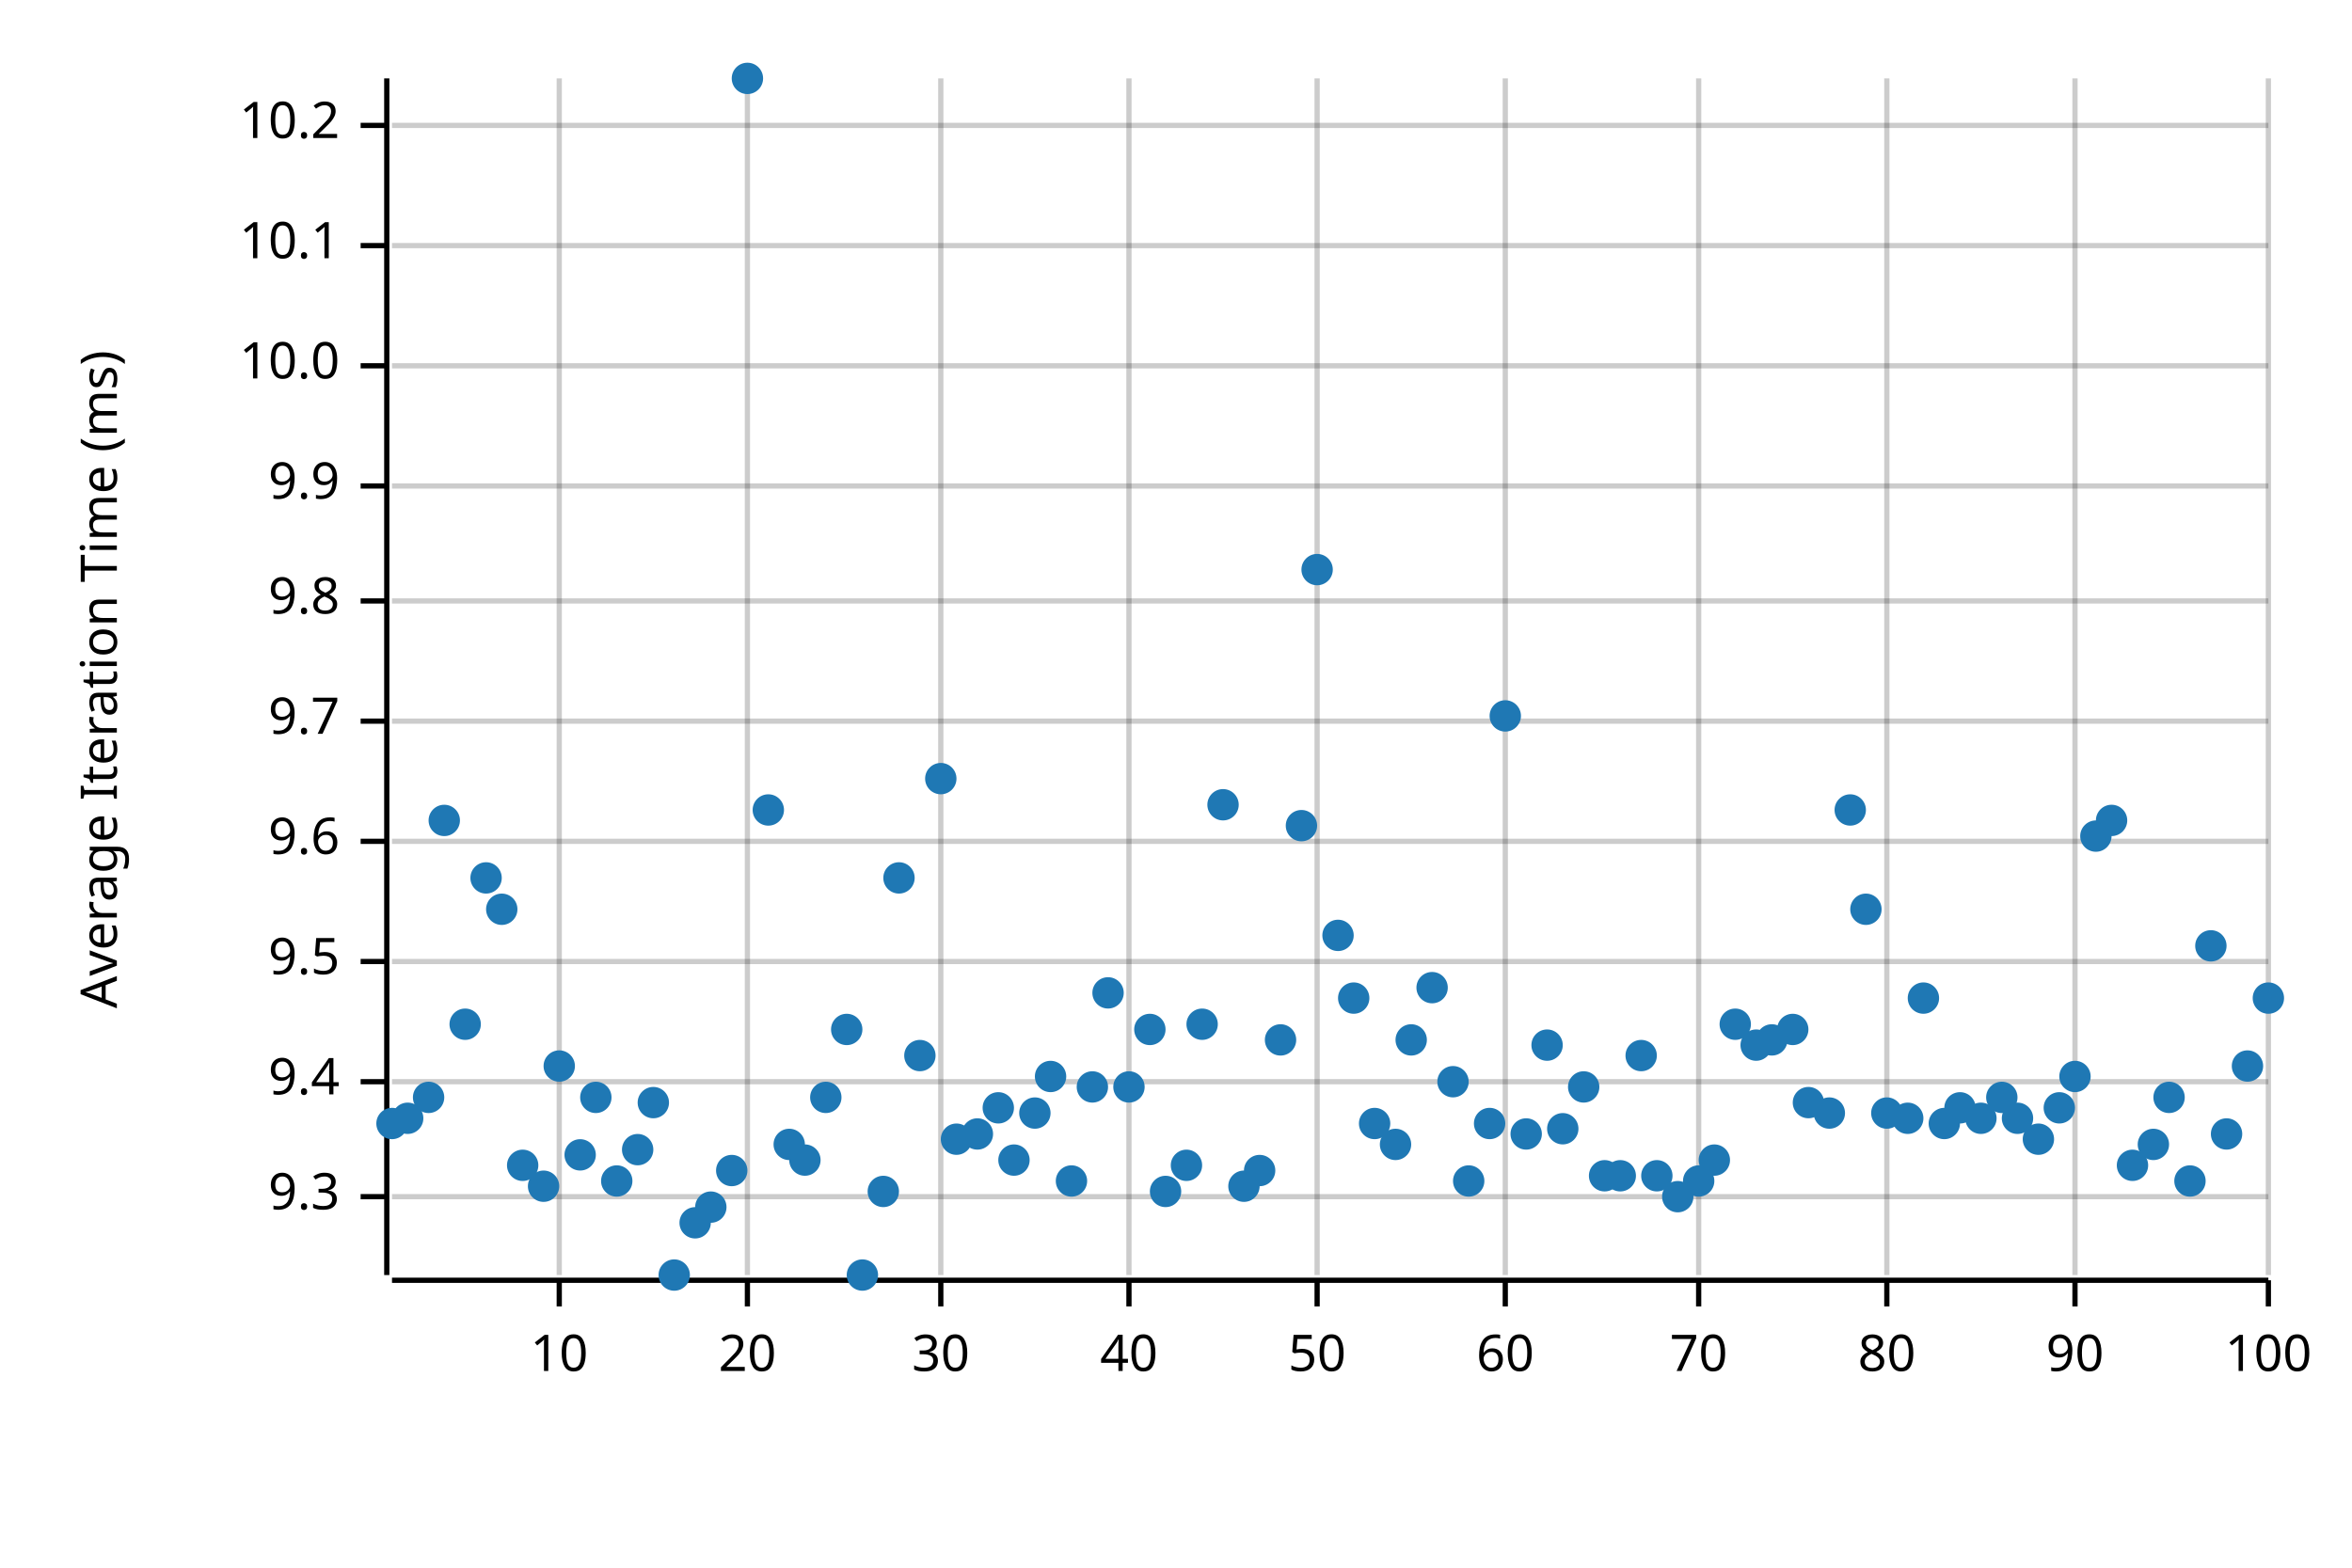
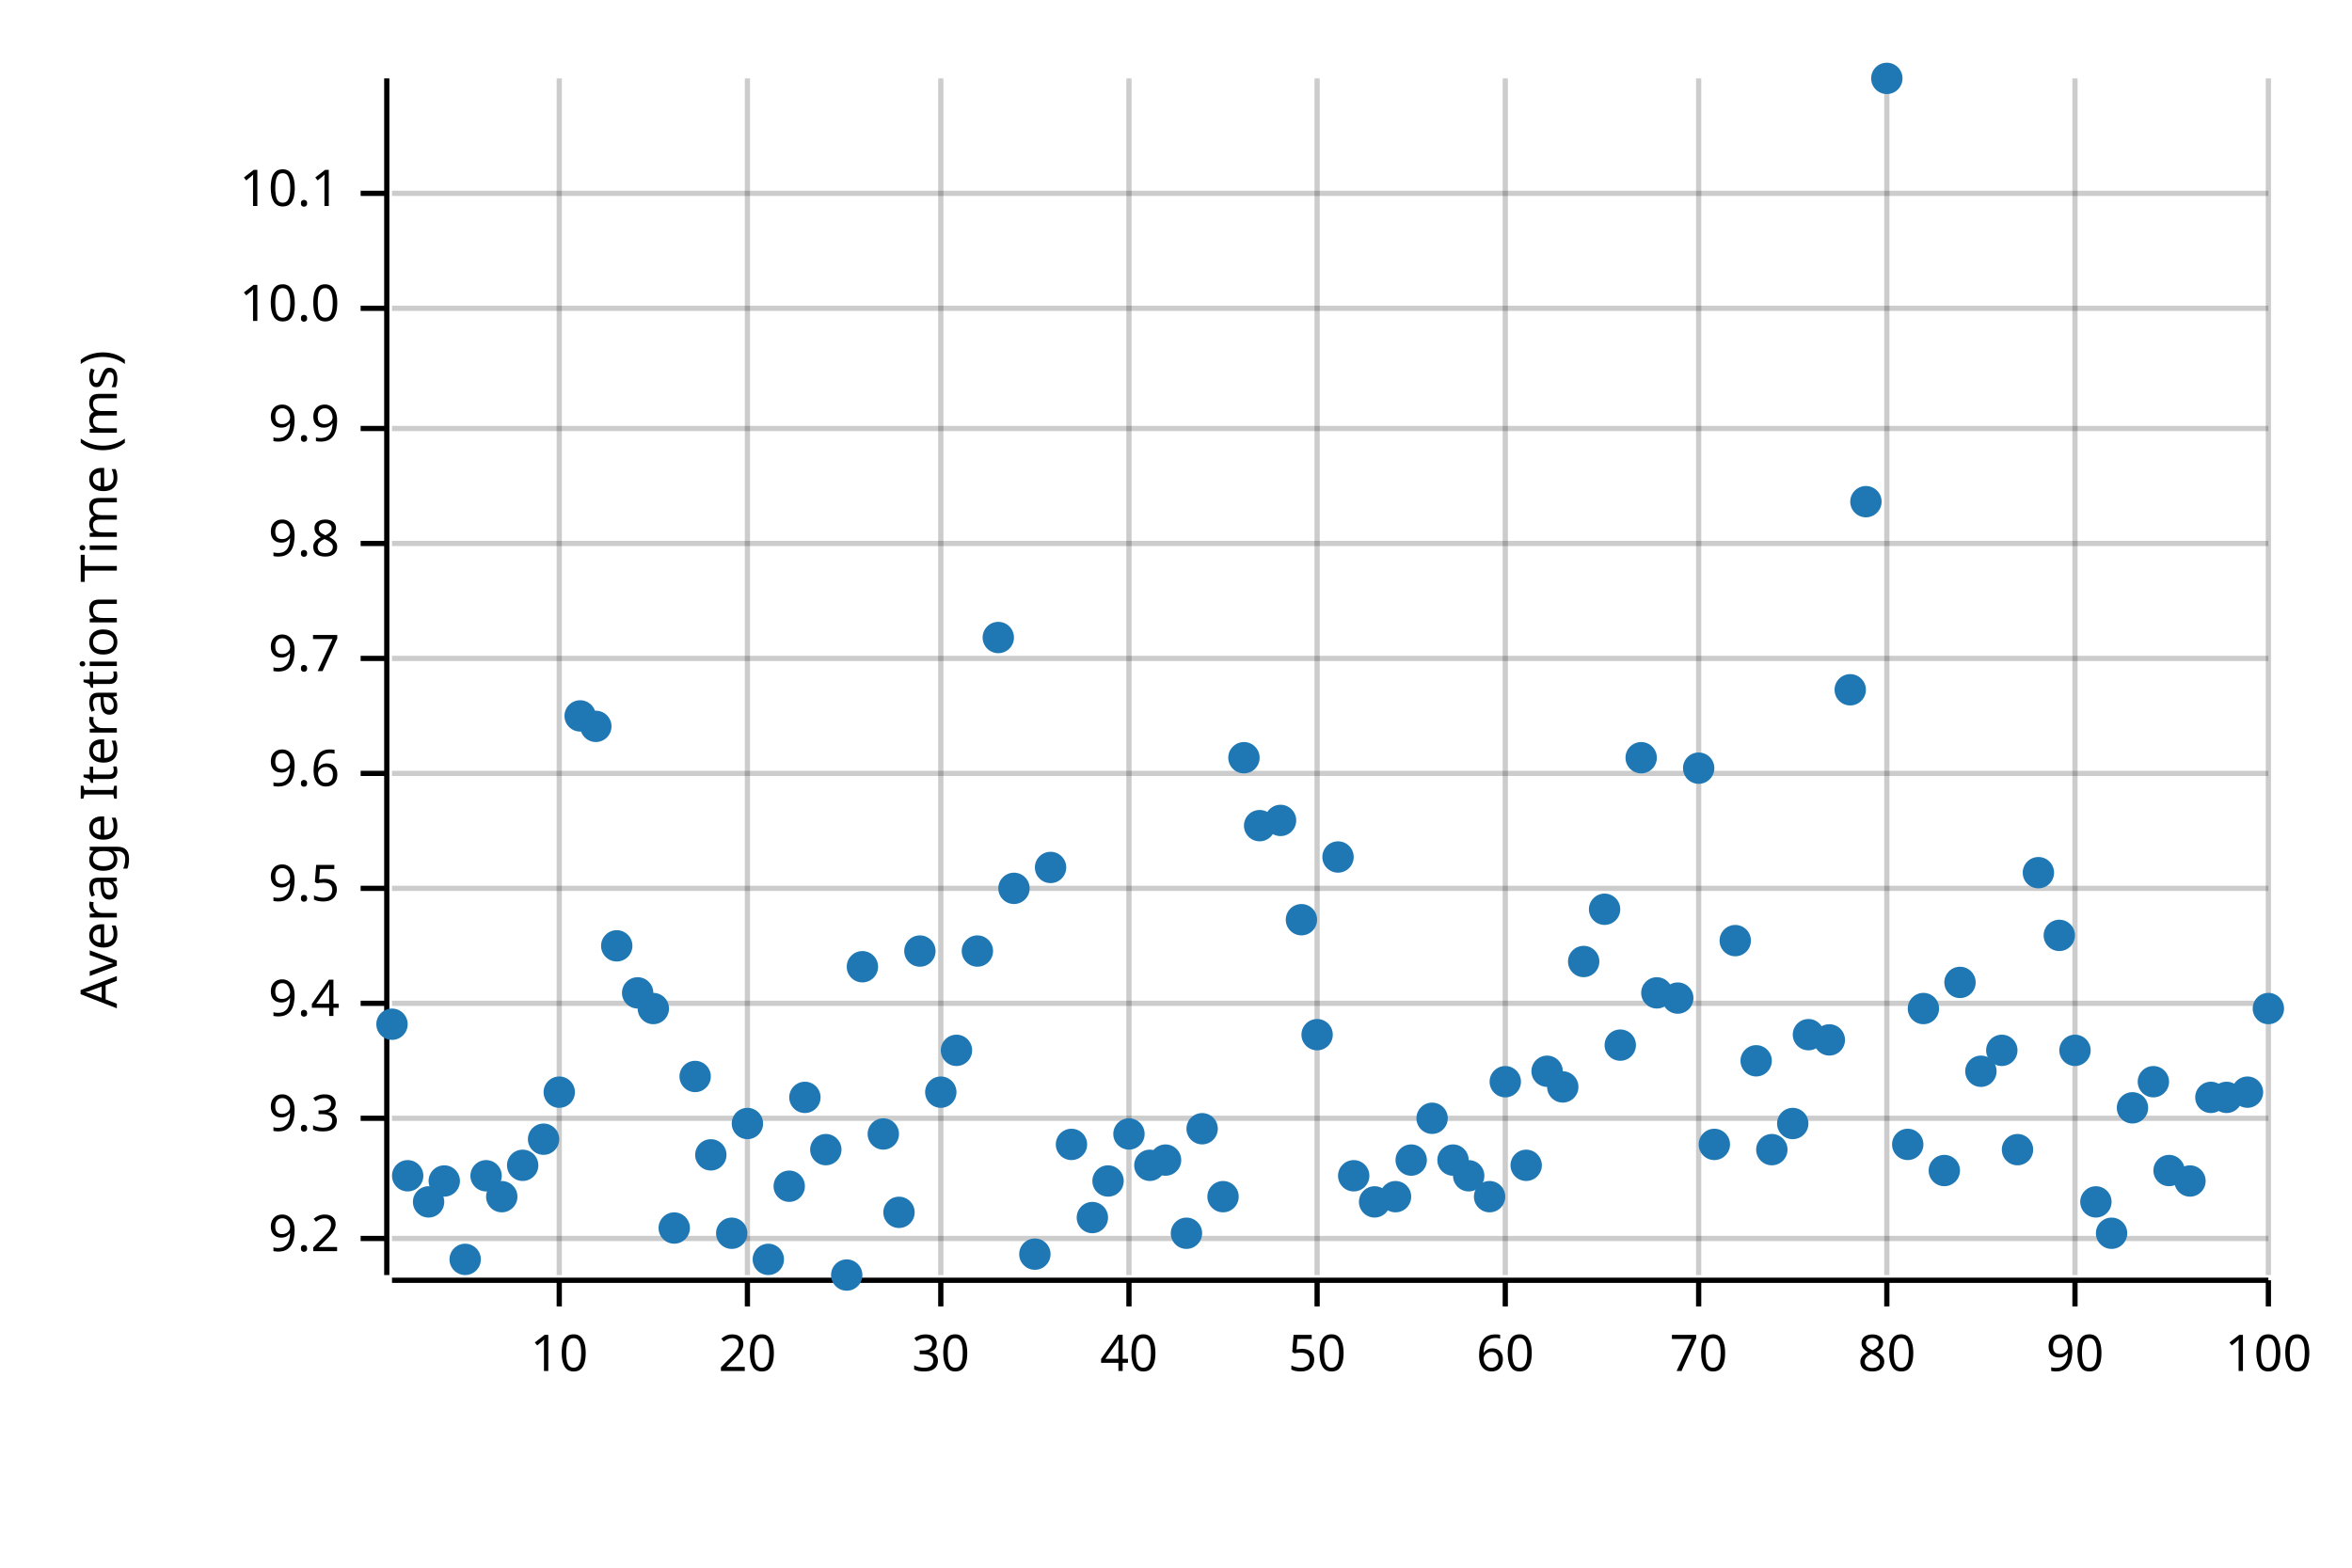
<svg xmlns="http://www.w3.org/2000/svg" width="450" height="300" viewBox="0 0 450 300">
  <text x="15" y="130" dy="0.76em" text-anchor="middle" font-family="sans-serif" font-size="9.677" opacity="1" fill="#000000" transform="rotate(270, 15, 130)">
Average Iteration Time (ms)
</text>
  <line opacity="0.2" stroke="#000000" stroke-width="1" x1="107" y1="244" x2="107" y2="15" />
  <line opacity="0.2" stroke="#000000" stroke-width="1" x1="143" y1="244" x2="143" y2="15" />
  <line opacity="0.2" stroke="#000000" stroke-width="1" x1="180" y1="244" x2="180" y2="15" />
  <line opacity="0.2" stroke="#000000" stroke-width="1" x1="216" y1="244" x2="216" y2="15" />
  <line opacity="0.2" stroke="#000000" stroke-width="1" x1="252" y1="244" x2="252" y2="15" />
  <line opacity="0.2" stroke="#000000" stroke-width="1" x1="288" y1="244" x2="288" y2="15" />
  <line opacity="0.2" stroke="#000000" stroke-width="1" x1="325" y1="244" x2="325" y2="15" />
  <line opacity="0.2" stroke="#000000" stroke-width="1" x1="361" y1="244" x2="361" y2="15" />
  <line opacity="0.2" stroke="#000000" stroke-width="1" x1="397" y1="244" x2="397" y2="15" />
  <line opacity="0.2" stroke="#000000" stroke-width="1" x1="434" y1="244" x2="434" y2="15" />
-   <line opacity="0.2" stroke="#000000" stroke-width="1" x1="75" y1="229" x2="434" y2="229" />
-   <line opacity="0.2" stroke="#000000" stroke-width="1" x1="75" y1="207" x2="434" y2="207" />
-   <line opacity="0.2" stroke="#000000" stroke-width="1" x1="75" y1="184" x2="434" y2="184" />
-   <line opacity="0.2" stroke="#000000" stroke-width="1" x1="75" y1="161" x2="434" y2="161" />
-   <line opacity="0.2" stroke="#000000" stroke-width="1" x1="75" y1="138" x2="434" y2="138" />
-   <line opacity="0.2" stroke="#000000" stroke-width="1" x1="75" y1="115" x2="434" y2="115" />
-   <line opacity="0.2" stroke="#000000" stroke-width="1" x1="75" y1="93" x2="434" y2="93" />
-   <line opacity="0.2" stroke="#000000" stroke-width="1" x1="75" y1="70" x2="434" y2="70" />
-   <line opacity="0.2" stroke="#000000" stroke-width="1" x1="75" y1="47" x2="434" y2="47" />
-   <line opacity="0.2" stroke="#000000" stroke-width="1" x1="75" y1="24" x2="434" y2="24" />
+   <line opacity="0.2" stroke="#000000" stroke-width="1" x1="75" y1="237" x2="434" y2="237" />
+   <line opacity="0.2" stroke="#000000" stroke-width="1" x1="75" y1="214" x2="434" y2="214" />
+   <line opacity="0.2" stroke="#000000" stroke-width="1" x1="75" y1="192" x2="434" y2="192" />
+   <line opacity="0.2" stroke="#000000" stroke-width="1" x1="75" y1="170" x2="434" y2="170" />
+   <line opacity="0.2" stroke="#000000" stroke-width="1" x1="75" y1="148" x2="434" y2="148" />
+   <line opacity="0.2" stroke="#000000" stroke-width="1" x1="75" y1="126" x2="434" y2="126" />
+   <line opacity="0.2" stroke="#000000" stroke-width="1" x1="75" y1="104" x2="434" y2="104" />
+   <line opacity="0.2" stroke="#000000" stroke-width="1" x1="75" y1="82" x2="434" y2="82" />
+   <line opacity="0.2" stroke="#000000" stroke-width="1" x1="75" y1="59" x2="434" y2="59" />
+   <line opacity="0.2" stroke="#000000" stroke-width="1" x1="75" y1="37" x2="434" y2="37" />
  <polyline fill="none" opacity="1" stroke="#000000" stroke-width="1" points="74,15 74,244 " />
-   <text x="65" y="229" dy="0.5ex" text-anchor="end" font-family="sans-serif" font-size="9.677" opacity="1" fill="#000000">
+   <text x="65" y="237" dy="0.5ex" text-anchor="end" font-family="sans-serif" font-size="9.677" opacity="1" fill="#000000">
+ 9.2
+ </text>
+   <polyline fill="none" opacity="1" stroke="#000000" stroke-width="1" points="69,237 74,237 " />
+   <text x="65" y="214" dy="0.5ex" text-anchor="end" font-family="sans-serif" font-size="9.677" opacity="1" fill="#000000">
9.3
</text>
-   <polyline fill="none" opacity="1" stroke="#000000" stroke-width="1" points="69,229 74,229 " />
-   <text x="65" y="207" dy="0.5ex" text-anchor="end" font-family="sans-serif" font-size="9.677" opacity="1" fill="#000000">
+   <polyline fill="none" opacity="1" stroke="#000000" stroke-width="1" points="69,214 74,214 " />
+   <text x="65" y="192" dy="0.5ex" text-anchor="end" font-family="sans-serif" font-size="9.677" opacity="1" fill="#000000">
9.4
</text>
-   <polyline fill="none" opacity="1" stroke="#000000" stroke-width="1" points="69,207 74,207 " />
-   <text x="65" y="184" dy="0.5ex" text-anchor="end" font-family="sans-serif" font-size="9.677" opacity="1" fill="#000000">
+   <polyline fill="none" opacity="1" stroke="#000000" stroke-width="1" points="69,192 74,192 " />
+   <text x="65" y="170" dy="0.5ex" text-anchor="end" font-family="sans-serif" font-size="9.677" opacity="1" fill="#000000">
9.5
</text>
-   <polyline fill="none" opacity="1" stroke="#000000" stroke-width="1" points="69,184 74,184 " />
-   <text x="65" y="161" dy="0.5ex" text-anchor="end" font-family="sans-serif" font-size="9.677" opacity="1" fill="#000000">
+   <polyline fill="none" opacity="1" stroke="#000000" stroke-width="1" points="69,170 74,170 " />
+   <text x="65" y="148" dy="0.5ex" text-anchor="end" font-family="sans-serif" font-size="9.677" opacity="1" fill="#000000">
9.6
</text>
-   <polyline fill="none" opacity="1" stroke="#000000" stroke-width="1" points="69,161 74,161 " />
-   <text x="65" y="138" dy="0.5ex" text-anchor="end" font-family="sans-serif" font-size="9.677" opacity="1" fill="#000000">
+   <polyline fill="none" opacity="1" stroke="#000000" stroke-width="1" points="69,148 74,148 " />
+   <text x="65" y="126" dy="0.5ex" text-anchor="end" font-family="sans-serif" font-size="9.677" opacity="1" fill="#000000">
9.7
</text>
-   <polyline fill="none" opacity="1" stroke="#000000" stroke-width="1" points="69,138 74,138 " />
-   <text x="65" y="115" dy="0.5ex" text-anchor="end" font-family="sans-serif" font-size="9.677" opacity="1" fill="#000000">
+   <polyline fill="none" opacity="1" stroke="#000000" stroke-width="1" points="69,126 74,126 " />
+   <text x="65" y="104" dy="0.5ex" text-anchor="end" font-family="sans-serif" font-size="9.677" opacity="1" fill="#000000">
9.8
</text>
-   <polyline fill="none" opacity="1" stroke="#000000" stroke-width="1" points="69,115 74,115 " />
-   <text x="65" y="93" dy="0.5ex" text-anchor="end" font-family="sans-serif" font-size="9.677" opacity="1" fill="#000000">
+   <polyline fill="none" opacity="1" stroke="#000000" stroke-width="1" points="69,104 74,104 " />
+   <text x="65" y="82" dy="0.5ex" text-anchor="end" font-family="sans-serif" font-size="9.677" opacity="1" fill="#000000">
9.9
</text>
-   <polyline fill="none" opacity="1" stroke="#000000" stroke-width="1" points="69,93 74,93 " />
-   <text x="65" y="70" dy="0.5ex" text-anchor="end" font-family="sans-serif" font-size="9.677" opacity="1" fill="#000000">
+   <polyline fill="none" opacity="1" stroke="#000000" stroke-width="1" points="69,82 74,82 " />
+   <text x="65" y="59" dy="0.5ex" text-anchor="end" font-family="sans-serif" font-size="9.677" opacity="1" fill="#000000">
10.0
</text>
-   <polyline fill="none" opacity="1" stroke="#000000" stroke-width="1" points="69,70 74,70 " />
-   <text x="65" y="47" dy="0.5ex" text-anchor="end" font-family="sans-serif" font-size="9.677" opacity="1" fill="#000000">
+   <polyline fill="none" opacity="1" stroke="#000000" stroke-width="1" points="69,59 74,59 " />
+   <text x="65" y="37" dy="0.5ex" text-anchor="end" font-family="sans-serif" font-size="9.677" opacity="1" fill="#000000">
10.1
</text>
-   <polyline fill="none" opacity="1" stroke="#000000" stroke-width="1" points="69,47 74,47 " />
-   <text x="65" y="24" dy="0.5ex" text-anchor="end" font-family="sans-serif" font-size="9.677" opacity="1" fill="#000000">
- 10.2
- </text>
-   <polyline fill="none" opacity="1" stroke="#000000" stroke-width="1" points="69,24 74,24 " />
+   <polyline fill="none" opacity="1" stroke="#000000" stroke-width="1" points="69,37 74,37 " />
  <polyline fill="none" opacity="1" stroke="#000000" stroke-width="1" points="75,245 434,245 " />
  <text x="107" y="255" dy="0.76em" text-anchor="middle" font-family="sans-serif" font-size="9.677" opacity="1" fill="#000000">
10
</text>
  <polyline fill="none" opacity="1" stroke="#000000" stroke-width="1" points="107,245 107,250 " />
  <text x="143" y="255" dy="0.76em" text-anchor="middle" font-family="sans-serif" font-size="9.677" opacity="1" fill="#000000">
20
</text>
  <polyline fill="none" opacity="1" stroke="#000000" stroke-width="1" points="143,245 143,250 " />
  <text x="180" y="255" dy="0.76em" text-anchor="middle" font-family="sans-serif" font-size="9.677" opacity="1" fill="#000000">
30
</text>
  <polyline fill="none" opacity="1" stroke="#000000" stroke-width="1" points="180,245 180,250 " />
  <text x="216" y="255" dy="0.76em" text-anchor="middle" font-family="sans-serif" font-size="9.677" opacity="1" fill="#000000">
40
</text>
  <polyline fill="none" opacity="1" stroke="#000000" stroke-width="1" points="216,245 216,250 " />
  <text x="252" y="255" dy="0.76em" text-anchor="middle" font-family="sans-serif" font-size="9.677" opacity="1" fill="#000000">
50
</text>
  <polyline fill="none" opacity="1" stroke="#000000" stroke-width="1" points="252,245 252,250 " />
  <text x="288" y="255" dy="0.76em" text-anchor="middle" font-family="sans-serif" font-size="9.677" opacity="1" fill="#000000">
60
</text>
  <polyline fill="none" opacity="1" stroke="#000000" stroke-width="1" points="288,245 288,250 " />
  <text x="325" y="255" dy="0.76em" text-anchor="middle" font-family="sans-serif" font-size="9.677" opacity="1" fill="#000000">
70
</text>
  <polyline fill="none" opacity="1" stroke="#000000" stroke-width="1" points="325,245 325,250 " />
  <text x="361" y="255" dy="0.76em" text-anchor="middle" font-family="sans-serif" font-size="9.677" opacity="1" fill="#000000">
80
</text>
  <polyline fill="none" opacity="1" stroke="#000000" stroke-width="1" points="361,245 361,250 " />
  <text x="397" y="255" dy="0.76em" text-anchor="middle" font-family="sans-serif" font-size="9.677" opacity="1" fill="#000000">
90
</text>
  <polyline fill="none" opacity="1" stroke="#000000" stroke-width="1" points="397,245 397,250 " />
  <text x="434" y="255" dy="0.76em" text-anchor="middle" font-family="sans-serif" font-size="9.677" opacity="1" fill="#000000">
100
</text>
  <polyline fill="none" opacity="1" stroke="#000000" stroke-width="1" points="434,245 434,250 " />
-   <circle cx="75" cy="215" r="3" opacity="1" fill="#1F78B4" stroke="none" stroke-width="1" />
-   <circle cx="78" cy="214" r="3" opacity="1" fill="#1F78B4" stroke="none" stroke-width="1" />
-   <circle cx="82" cy="210" r="3" opacity="1" fill="#1F78B4" stroke="none" stroke-width="1" />
-   <circle cx="85" cy="157" r="3" opacity="1" fill="#1F78B4" stroke="none" stroke-width="1" />
-   <circle cx="89" cy="196" r="3" opacity="1" fill="#1F78B4" stroke="none" stroke-width="1" />
-   <circle cx="93" cy="168" r="3" opacity="1" fill="#1F78B4" stroke="none" stroke-width="1" />
-   <circle cx="96" cy="174" r="3" opacity="1" fill="#1F78B4" stroke="none" stroke-width="1" />
+   <circle cx="75" cy="196" r="3" opacity="1" fill="#1F78B4" stroke="none" stroke-width="1" />
+   <circle cx="78" cy="225" r="3" opacity="1" fill="#1F78B4" stroke="none" stroke-width="1" />
+   <circle cx="82" cy="230" r="3" opacity="1" fill="#1F78B4" stroke="none" stroke-width="1" />
+   <circle cx="85" cy="226" r="3" opacity="1" fill="#1F78B4" stroke="none" stroke-width="1" />
+   <circle cx="89" cy="241" r="3" opacity="1" fill="#1F78B4" stroke="none" stroke-width="1" />
+   <circle cx="93" cy="225" r="3" opacity="1" fill="#1F78B4" stroke="none" stroke-width="1" />
+   <circle cx="96" cy="229" r="3" opacity="1" fill="#1F78B4" stroke="none" stroke-width="1" />
  <circle cx="100" cy="223" r="3" opacity="1" fill="#1F78B4" stroke="none" stroke-width="1" />
-   <circle cx="104" cy="227" r="3" opacity="1" fill="#1F78B4" stroke="none" stroke-width="1" />
-   <circle cx="107" cy="204" r="3" opacity="1" fill="#1F78B4" stroke="none" stroke-width="1" />
-   <circle cx="111" cy="221" r="3" opacity="1" fill="#1F78B4" stroke="none" stroke-width="1" />
-   <circle cx="114" cy="210" r="3" opacity="1" fill="#1F78B4" stroke="none" stroke-width="1" />
-   <circle cx="118" cy="226" r="3" opacity="1" fill="#1F78B4" stroke="none" stroke-width="1" />
-   <circle cx="122" cy="220" r="3" opacity="1" fill="#1F78B4" stroke="none" stroke-width="1" />
-   <circle cx="125" cy="211" r="3" opacity="1" fill="#1F78B4" stroke="none" stroke-width="1" />
-   <circle cx="129" cy="244" r="3" opacity="1" fill="#1F78B4" stroke="none" stroke-width="1" />
-   <circle cx="133" cy="234" r="3" opacity="1" fill="#1F78B4" stroke="none" stroke-width="1" />
-   <circle cx="136" cy="231" r="3" opacity="1" fill="#1F78B4" stroke="none" stroke-width="1" />
-   <circle cx="140" cy="224" r="3" opacity="1" fill="#1F78B4" stroke="none" stroke-width="1" />
-   <circle cx="143" cy="15" r="3" opacity="1" fill="#1F78B4" stroke="none" stroke-width="1" />
-   <circle cx="147" cy="155" r="3" opacity="1" fill="#1F78B4" stroke="none" stroke-width="1" />
-   <circle cx="151" cy="219" r="3" opacity="1" fill="#1F78B4" stroke="none" stroke-width="1" />
-   <circle cx="154" cy="222" r="3" opacity="1" fill="#1F78B4" stroke="none" stroke-width="1" />
-   <circle cx="158" cy="210" r="3" opacity="1" fill="#1F78B4" stroke="none" stroke-width="1" />
-   <circle cx="162" cy="197" r="3" opacity="1" fill="#1F78B4" stroke="none" stroke-width="1" />
-   <circle cx="165" cy="244" r="3" opacity="1" fill="#1F78B4" stroke="none" stroke-width="1" />
-   <circle cx="169" cy="228" r="3" opacity="1" fill="#1F78B4" stroke="none" stroke-width="1" />
-   <circle cx="172" cy="168" r="3" opacity="1" fill="#1F78B4" stroke="none" stroke-width="1" />
-   <circle cx="176" cy="202" r="3" opacity="1" fill="#1F78B4" stroke="none" stroke-width="1" />
-   <circle cx="180" cy="149" r="3" opacity="1" fill="#1F78B4" stroke="none" stroke-width="1" />
-   <circle cx="183" cy="218" r="3" opacity="1" fill="#1F78B4" stroke="none" stroke-width="1" />
-   <circle cx="187" cy="217" r="3" opacity="1" fill="#1F78B4" stroke="none" stroke-width="1" />
-   <circle cx="191" cy="212" r="3" opacity="1" fill="#1F78B4" stroke="none" stroke-width="1" />
-   <circle cx="194" cy="222" r="3" opacity="1" fill="#1F78B4" stroke="none" stroke-width="1" />
-   <circle cx="198" cy="213" r="3" opacity="1" fill="#1F78B4" stroke="none" stroke-width="1" />
-   <circle cx="201" cy="206" r="3" opacity="1" fill="#1F78B4" stroke="none" stroke-width="1" />
-   <circle cx="205" cy="226" r="3" opacity="1" fill="#1F78B4" stroke="none" stroke-width="1" />
-   <circle cx="209" cy="208" r="3" opacity="1" fill="#1F78B4" stroke="none" stroke-width="1" />
-   <circle cx="212" cy="190" r="3" opacity="1" fill="#1F78B4" stroke="none" stroke-width="1" />
-   <circle cx="216" cy="208" r="3" opacity="1" fill="#1F78B4" stroke="none" stroke-width="1" />
-   <circle cx="220" cy="197" r="3" opacity="1" fill="#1F78B4" stroke="none" stroke-width="1" />
-   <circle cx="223" cy="228" r="3" opacity="1" fill="#1F78B4" stroke="none" stroke-width="1" />
-   <circle cx="227" cy="223" r="3" opacity="1" fill="#1F78B4" stroke="none" stroke-width="1" />
-   <circle cx="230" cy="196" r="3" opacity="1" fill="#1F78B4" stroke="none" stroke-width="1" />
-   <circle cx="234" cy="154" r="3" opacity="1" fill="#1F78B4" stroke="none" stroke-width="1" />
-   <circle cx="238" cy="227" r="3" opacity="1" fill="#1F78B4" stroke="none" stroke-width="1" />
-   <circle cx="241" cy="224" r="3" opacity="1" fill="#1F78B4" stroke="none" stroke-width="1" />
-   <circle cx="245" cy="199" r="3" opacity="1" fill="#1F78B4" stroke="none" stroke-width="1" />
-   <circle cx="249" cy="158" r="3" opacity="1" fill="#1F78B4" stroke="none" stroke-width="1" />
-   <circle cx="252" cy="109" r="3" opacity="1" fill="#1F78B4" stroke="none" stroke-width="1" />
-   <circle cx="256" cy="179" r="3" opacity="1" fill="#1F78B4" stroke="none" stroke-width="1" />
-   <circle cx="259" cy="191" r="3" opacity="1" fill="#1F78B4" stroke="none" stroke-width="1" />
-   <circle cx="263" cy="215" r="3" opacity="1" fill="#1F78B4" stroke="none" stroke-width="1" />
-   <circle cx="267" cy="219" r="3" opacity="1" fill="#1F78B4" stroke="none" stroke-width="1" />
-   <circle cx="270" cy="199" r="3" opacity="1" fill="#1F78B4" stroke="none" stroke-width="1" />
-   <circle cx="274" cy="189" r="3" opacity="1" fill="#1F78B4" stroke="none" stroke-width="1" />
-   <circle cx="278" cy="207" r="3" opacity="1" fill="#1F78B4" stroke="none" stroke-width="1" />
-   <circle cx="281" cy="226" r="3" opacity="1" fill="#1F78B4" stroke="none" stroke-width="1" />
-   <circle cx="285" cy="215" r="3" opacity="1" fill="#1F78B4" stroke="none" stroke-width="1" />
-   <circle cx="288" cy="137" r="3" opacity="1" fill="#1F78B4" stroke="none" stroke-width="1" />
-   <circle cx="292" cy="217" r="3" opacity="1" fill="#1F78B4" stroke="none" stroke-width="1" />
-   <circle cx="296" cy="200" r="3" opacity="1" fill="#1F78B4" stroke="none" stroke-width="1" />
-   <circle cx="299" cy="216" r="3" opacity="1" fill="#1F78B4" stroke="none" stroke-width="1" />
-   <circle cx="303" cy="208" r="3" opacity="1" fill="#1F78B4" stroke="none" stroke-width="1" />
-   <circle cx="307" cy="225" r="3" opacity="1" fill="#1F78B4" stroke="none" stroke-width="1" />
-   <circle cx="310" cy="225" r="3" opacity="1" fill="#1F78B4" stroke="none" stroke-width="1" />
-   <circle cx="314" cy="202" r="3" opacity="1" fill="#1F78B4" stroke="none" stroke-width="1" />
-   <circle cx="317" cy="225" r="3" opacity="1" fill="#1F78B4" stroke="none" stroke-width="1" />
-   <circle cx="321" cy="229" r="3" opacity="1" fill="#1F78B4" stroke="none" stroke-width="1" />
-   <circle cx="325" cy="226" r="3" opacity="1" fill="#1F78B4" stroke="none" stroke-width="1" />
-   <circle cx="328" cy="222" r="3" opacity="1" fill="#1F78B4" stroke="none" stroke-width="1" />
-   <circle cx="332" cy="196" r="3" opacity="1" fill="#1F78B4" stroke="none" stroke-width="1" />
-   <circle cx="336" cy="200" r="3" opacity="1" fill="#1F78B4" stroke="none" stroke-width="1" />
-   <circle cx="339" cy="199" r="3" opacity="1" fill="#1F78B4" stroke="none" stroke-width="1" />
-   <circle cx="343" cy="197" r="3" opacity="1" fill="#1F78B4" stroke="none" stroke-width="1" />
-   <circle cx="346" cy="211" r="3" opacity="1" fill="#1F78B4" stroke="none" stroke-width="1" />
-   <circle cx="350" cy="213" r="3" opacity="1" fill="#1F78B4" stroke="none" stroke-width="1" />
-   <circle cx="354" cy="155" r="3" opacity="1" fill="#1F78B4" stroke="none" stroke-width="1" />
-   <circle cx="357" cy="174" r="3" opacity="1" fill="#1F78B4" stroke="none" stroke-width="1" />
-   <circle cx="361" cy="213" r="3" opacity="1" fill="#1F78B4" stroke="none" stroke-width="1" />
-   <circle cx="365" cy="214" r="3" opacity="1" fill="#1F78B4" stroke="none" stroke-width="1" />
-   <circle cx="368" cy="191" r="3" opacity="1" fill="#1F78B4" stroke="none" stroke-width="1" />
-   <circle cx="372" cy="215" r="3" opacity="1" fill="#1F78B4" stroke="none" stroke-width="1" />
-   <circle cx="375" cy="212" r="3" opacity="1" fill="#1F78B4" stroke="none" stroke-width="1" />
-   <circle cx="379" cy="214" r="3" opacity="1" fill="#1F78B4" stroke="none" stroke-width="1" />
-   <circle cx="383" cy="210" r="3" opacity="1" fill="#1F78B4" stroke="none" stroke-width="1" />
-   <circle cx="386" cy="214" r="3" opacity="1" fill="#1F78B4" stroke="none" stroke-width="1" />
-   <circle cx="390" cy="218" r="3" opacity="1" fill="#1F78B4" stroke="none" stroke-width="1" />
-   <circle cx="394" cy="212" r="3" opacity="1" fill="#1F78B4" stroke="none" stroke-width="1" />
-   <circle cx="397" cy="206" r="3" opacity="1" fill="#1F78B4" stroke="none" stroke-width="1" />
-   <circle cx="401" cy="160" r="3" opacity="1" fill="#1F78B4" stroke="none" stroke-width="1" />
-   <circle cx="404" cy="157" r="3" opacity="1" fill="#1F78B4" stroke="none" stroke-width="1" />
-   <circle cx="408" cy="223" r="3" opacity="1" fill="#1F78B4" stroke="none" stroke-width="1" />
-   <circle cx="412" cy="219" r="3" opacity="1" fill="#1F78B4" stroke="none" stroke-width="1" />
-   <circle cx="415" cy="210" r="3" opacity="1" fill="#1F78B4" stroke="none" stroke-width="1" />
+   <circle cx="104" cy="218" r="3" opacity="1" fill="#1F78B4" stroke="none" stroke-width="1" />
+   <circle cx="107" cy="209" r="3" opacity="1" fill="#1F78B4" stroke="none" stroke-width="1" />
+   <circle cx="111" cy="137" r="3" opacity="1" fill="#1F78B4" stroke="none" stroke-width="1" />
+   <circle cx="114" cy="139" r="3" opacity="1" fill="#1F78B4" stroke="none" stroke-width="1" />
+   <circle cx="118" cy="181" r="3" opacity="1" fill="#1F78B4" stroke="none" stroke-width="1" />
+   <circle cx="122" cy="190" r="3" opacity="1" fill="#1F78B4" stroke="none" stroke-width="1" />
+   <circle cx="125" cy="193" r="3" opacity="1" fill="#1F78B4" stroke="none" stroke-width="1" />
+   <circle cx="129" cy="235" r="3" opacity="1" fill="#1F78B4" stroke="none" stroke-width="1" />
+   <circle cx="133" cy="206" r="3" opacity="1" fill="#1F78B4" stroke="none" stroke-width="1" />
+   <circle cx="136" cy="221" r="3" opacity="1" fill="#1F78B4" stroke="none" stroke-width="1" />
+   <circle cx="140" cy="236" r="3" opacity="1" fill="#1F78B4" stroke="none" stroke-width="1" />
+   <circle cx="143" cy="215" r="3" opacity="1" fill="#1F78B4" stroke="none" stroke-width="1" />
+   <circle cx="147" cy="241" r="3" opacity="1" fill="#1F78B4" stroke="none" stroke-width="1" />
+   <circle cx="151" cy="227" r="3" opacity="1" fill="#1F78B4" stroke="none" stroke-width="1" />
+   <circle cx="154" cy="210" r="3" opacity="1" fill="#1F78B4" stroke="none" stroke-width="1" />
+   <circle cx="158" cy="220" r="3" opacity="1" fill="#1F78B4" stroke="none" stroke-width="1" />
+   <circle cx="162" cy="244" r="3" opacity="1" fill="#1F78B4" stroke="none" stroke-width="1" />
+   <circle cx="165" cy="185" r="3" opacity="1" fill="#1F78B4" stroke="none" stroke-width="1" />
+   <circle cx="169" cy="217" r="3" opacity="1" fill="#1F78B4" stroke="none" stroke-width="1" />
+   <circle cx="172" cy="232" r="3" opacity="1" fill="#1F78B4" stroke="none" stroke-width="1" />
+   <circle cx="176" cy="182" r="3" opacity="1" fill="#1F78B4" stroke="none" stroke-width="1" />
+   <circle cx="180" cy="209" r="3" opacity="1" fill="#1F78B4" stroke="none" stroke-width="1" />
+   <circle cx="183" cy="201" r="3" opacity="1" fill="#1F78B4" stroke="none" stroke-width="1" />
+   <circle cx="187" cy="182" r="3" opacity="1" fill="#1F78B4" stroke="none" stroke-width="1" />
+   <circle cx="191" cy="122" r="3" opacity="1" fill="#1F78B4" stroke="none" stroke-width="1" />
+   <circle cx="194" cy="170" r="3" opacity="1" fill="#1F78B4" stroke="none" stroke-width="1" />
+   <circle cx="198" cy="240" r="3" opacity="1" fill="#1F78B4" stroke="none" stroke-width="1" />
+   <circle cx="201" cy="166" r="3" opacity="1" fill="#1F78B4" stroke="none" stroke-width="1" />
+   <circle cx="205" cy="219" r="3" opacity="1" fill="#1F78B4" stroke="none" stroke-width="1" />
+   <circle cx="209" cy="233" r="3" opacity="1" fill="#1F78B4" stroke="none" stroke-width="1" />
+   <circle cx="212" cy="226" r="3" opacity="1" fill="#1F78B4" stroke="none" stroke-width="1" />
+   <circle cx="216" cy="217" r="3" opacity="1" fill="#1F78B4" stroke="none" stroke-width="1" />
+   <circle cx="220" cy="223" r="3" opacity="1" fill="#1F78B4" stroke="none" stroke-width="1" />
+   <circle cx="223" cy="222" r="3" opacity="1" fill="#1F78B4" stroke="none" stroke-width="1" />
+   <circle cx="227" cy="236" r="3" opacity="1" fill="#1F78B4" stroke="none" stroke-width="1" />
+   <circle cx="230" cy="216" r="3" opacity="1" fill="#1F78B4" stroke="none" stroke-width="1" />
+   <circle cx="234" cy="229" r="3" opacity="1" fill="#1F78B4" stroke="none" stroke-width="1" />
+   <circle cx="238" cy="145" r="3" opacity="1" fill="#1F78B4" stroke="none" stroke-width="1" />
+   <circle cx="241" cy="158" r="3" opacity="1" fill="#1F78B4" stroke="none" stroke-width="1" />
+   <circle cx="245" cy="157" r="3" opacity="1" fill="#1F78B4" stroke="none" stroke-width="1" />
+   <circle cx="249" cy="176" r="3" opacity="1" fill="#1F78B4" stroke="none" stroke-width="1" />
+   <circle cx="252" cy="198" r="3" opacity="1" fill="#1F78B4" stroke="none" stroke-width="1" />
+   <circle cx="256" cy="164" r="3" opacity="1" fill="#1F78B4" stroke="none" stroke-width="1" />
+   <circle cx="259" cy="225" r="3" opacity="1" fill="#1F78B4" stroke="none" stroke-width="1" />
+   <circle cx="263" cy="230" r="3" opacity="1" fill="#1F78B4" stroke="none" stroke-width="1" />
+   <circle cx="267" cy="229" r="3" opacity="1" fill="#1F78B4" stroke="none" stroke-width="1" />
+   <circle cx="270" cy="222" r="3" opacity="1" fill="#1F78B4" stroke="none" stroke-width="1" />
+   <circle cx="274" cy="214" r="3" opacity="1" fill="#1F78B4" stroke="none" stroke-width="1" />
+   <circle cx="278" cy="222" r="3" opacity="1" fill="#1F78B4" stroke="none" stroke-width="1" />
+   <circle cx="281" cy="225" r="3" opacity="1" fill="#1F78B4" stroke="none" stroke-width="1" />
+   <circle cx="285" cy="229" r="3" opacity="1" fill="#1F78B4" stroke="none" stroke-width="1" />
+   <circle cx="288" cy="207" r="3" opacity="1" fill="#1F78B4" stroke="none" stroke-width="1" />
+   <circle cx="292" cy="223" r="3" opacity="1" fill="#1F78B4" stroke="none" stroke-width="1" />
+   <circle cx="296" cy="205" r="3" opacity="1" fill="#1F78B4" stroke="none" stroke-width="1" />
+   <circle cx="299" cy="208" r="3" opacity="1" fill="#1F78B4" stroke="none" stroke-width="1" />
+   <circle cx="303" cy="184" r="3" opacity="1" fill="#1F78B4" stroke="none" stroke-width="1" />
+   <circle cx="307" cy="174" r="3" opacity="1" fill="#1F78B4" stroke="none" stroke-width="1" />
+   <circle cx="310" cy="200" r="3" opacity="1" fill="#1F78B4" stroke="none" stroke-width="1" />
+   <circle cx="314" cy="145" r="3" opacity="1" fill="#1F78B4" stroke="none" stroke-width="1" />
+   <circle cx="317" cy="190" r="3" opacity="1" fill="#1F78B4" stroke="none" stroke-width="1" />
+   <circle cx="321" cy="191" r="3" opacity="1" fill="#1F78B4" stroke="none" stroke-width="1" />
+   <circle cx="325" cy="147" r="3" opacity="1" fill="#1F78B4" stroke="none" stroke-width="1" />
+   <circle cx="328" cy="219" r="3" opacity="1" fill="#1F78B4" stroke="none" stroke-width="1" />
+   <circle cx="332" cy="180" r="3" opacity="1" fill="#1F78B4" stroke="none" stroke-width="1" />
+   <circle cx="336" cy="203" r="3" opacity="1" fill="#1F78B4" stroke="none" stroke-width="1" />
+   <circle cx="339" cy="220" r="3" opacity="1" fill="#1F78B4" stroke="none" stroke-width="1" />
+   <circle cx="343" cy="215" r="3" opacity="1" fill="#1F78B4" stroke="none" stroke-width="1" />
+   <circle cx="346" cy="198" r="3" opacity="1" fill="#1F78B4" stroke="none" stroke-width="1" />
+   <circle cx="350" cy="199" r="3" opacity="1" fill="#1F78B4" stroke="none" stroke-width="1" />
+   <circle cx="354" cy="132" r="3" opacity="1" fill="#1F78B4" stroke="none" stroke-width="1" />
+   <circle cx="357" cy="96" r="3" opacity="1" fill="#1F78B4" stroke="none" stroke-width="1" />
+   <circle cx="361" cy="15" r="3" opacity="1" fill="#1F78B4" stroke="none" stroke-width="1" />
+   <circle cx="365" cy="219" r="3" opacity="1" fill="#1F78B4" stroke="none" stroke-width="1" />
+   <circle cx="368" cy="193" r="3" opacity="1" fill="#1F78B4" stroke="none" stroke-width="1" />
+   <circle cx="372" cy="224" r="3" opacity="1" fill="#1F78B4" stroke="none" stroke-width="1" />
+   <circle cx="375" cy="188" r="3" opacity="1" fill="#1F78B4" stroke="none" stroke-width="1" />
+   <circle cx="379" cy="205" r="3" opacity="1" fill="#1F78B4" stroke="none" stroke-width="1" />
+   <circle cx="383" cy="201" r="3" opacity="1" fill="#1F78B4" stroke="none" stroke-width="1" />
+   <circle cx="386" cy="220" r="3" opacity="1" fill="#1F78B4" stroke="none" stroke-width="1" />
+   <circle cx="390" cy="167" r="3" opacity="1" fill="#1F78B4" stroke="none" stroke-width="1" />
+   <circle cx="394" cy="179" r="3" opacity="1" fill="#1F78B4" stroke="none" stroke-width="1" />
+   <circle cx="397" cy="201" r="3" opacity="1" fill="#1F78B4" stroke="none" stroke-width="1" />
+   <circle cx="401" cy="230" r="3" opacity="1" fill="#1F78B4" stroke="none" stroke-width="1" />
+   <circle cx="404" cy="236" r="3" opacity="1" fill="#1F78B4" stroke="none" stroke-width="1" />
+   <circle cx="408" cy="212" r="3" opacity="1" fill="#1F78B4" stroke="none" stroke-width="1" />
+   <circle cx="412" cy="207" r="3" opacity="1" fill="#1F78B4" stroke="none" stroke-width="1" />
+   <circle cx="415" cy="224" r="3" opacity="1" fill="#1F78B4" stroke="none" stroke-width="1" />
  <circle cx="419" cy="226" r="3" opacity="1" fill="#1F78B4" stroke="none" stroke-width="1" />
-   <circle cx="423" cy="181" r="3" opacity="1" fill="#1F78B4" stroke="none" stroke-width="1" />
-   <circle cx="426" cy="217" r="3" opacity="1" fill="#1F78B4" stroke="none" stroke-width="1" />
-   <circle cx="430" cy="204" r="3" opacity="1" fill="#1F78B4" stroke="none" stroke-width="1" />
-   <circle cx="434" cy="191" r="3" opacity="1" fill="#1F78B4" stroke="none" stroke-width="1" />
+   <circle cx="423" cy="210" r="3" opacity="1" fill="#1F78B4" stroke="none" stroke-width="1" />
+   <circle cx="426" cy="210" r="3" opacity="1" fill="#1F78B4" stroke="none" stroke-width="1" />
+   <circle cx="430" cy="209" r="3" opacity="1" fill="#1F78B4" stroke="none" stroke-width="1" />
+   <circle cx="434" cy="193" r="3" opacity="1" fill="#1F78B4" stroke="none" stroke-width="1" />
</svg>
